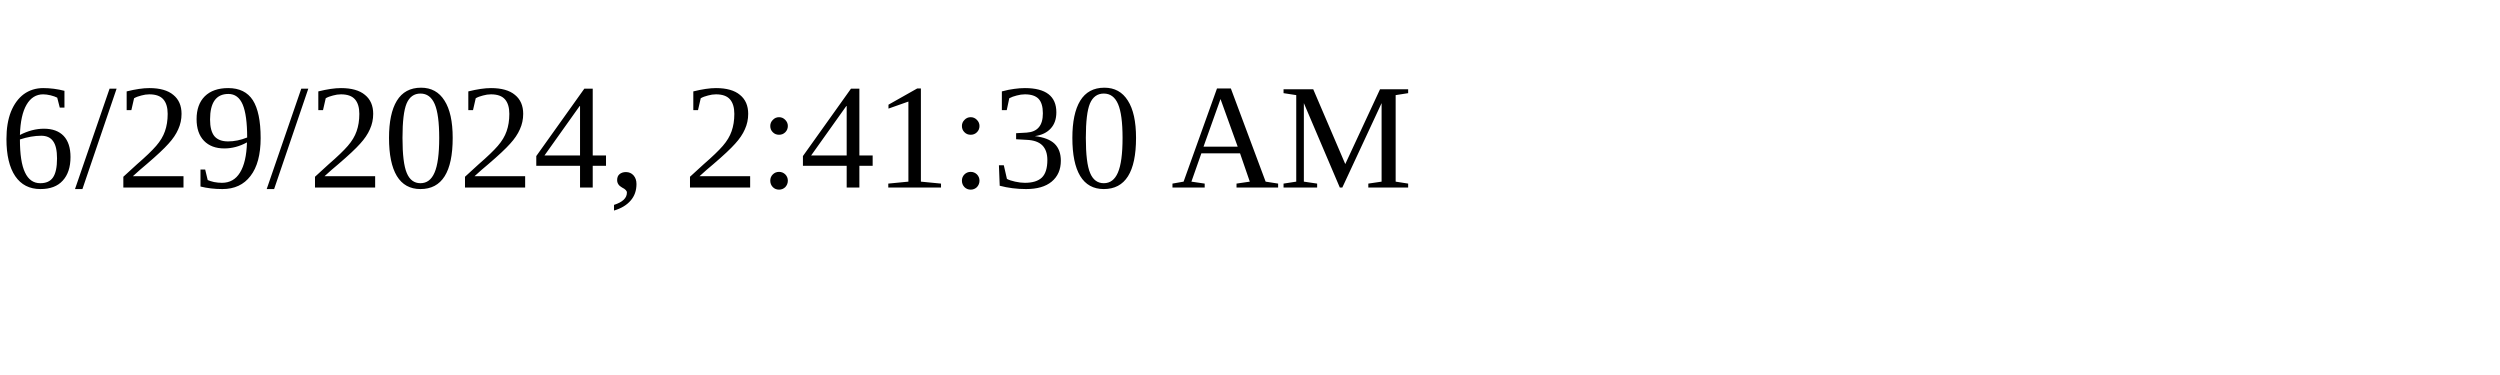
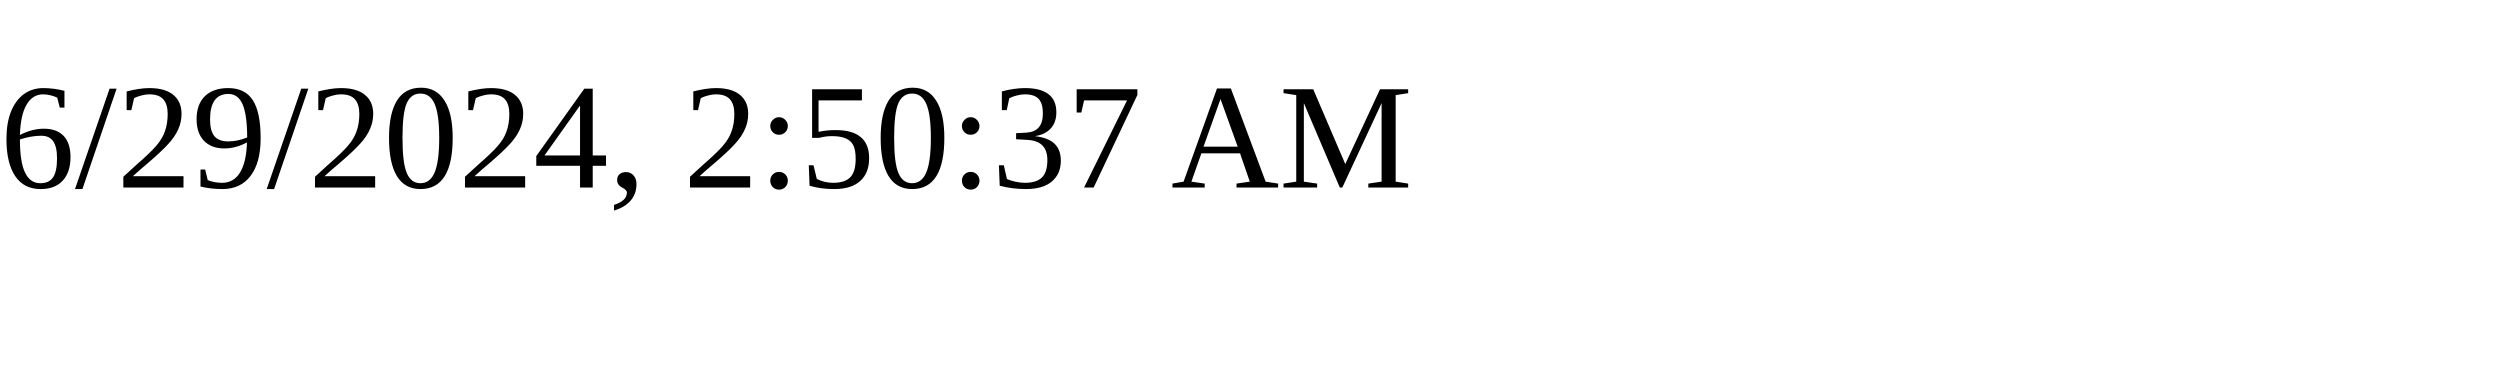
<svg xmlns="http://www.w3.org/2000/svg" height="30" width="200">
-   <text x="0" y="15">6/29/2024, 2:41:30 AM</text>
+   <text x="0" y="15">6/29/2024, 2:50:37 AM</text>
</svg>
